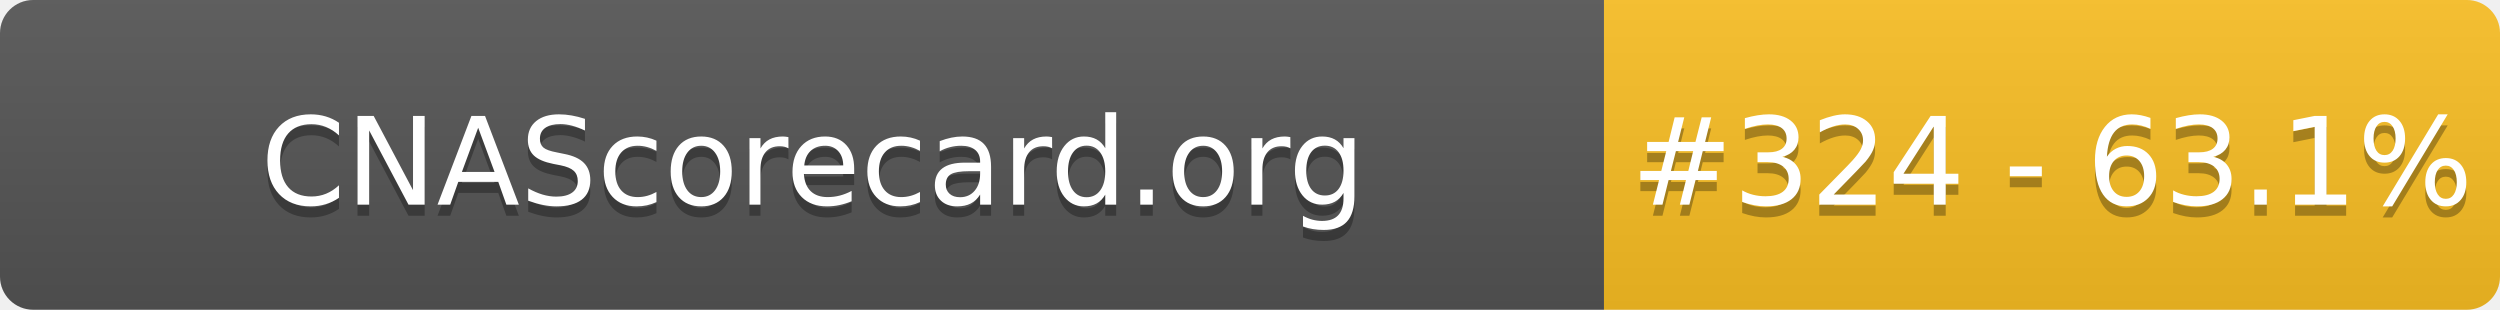
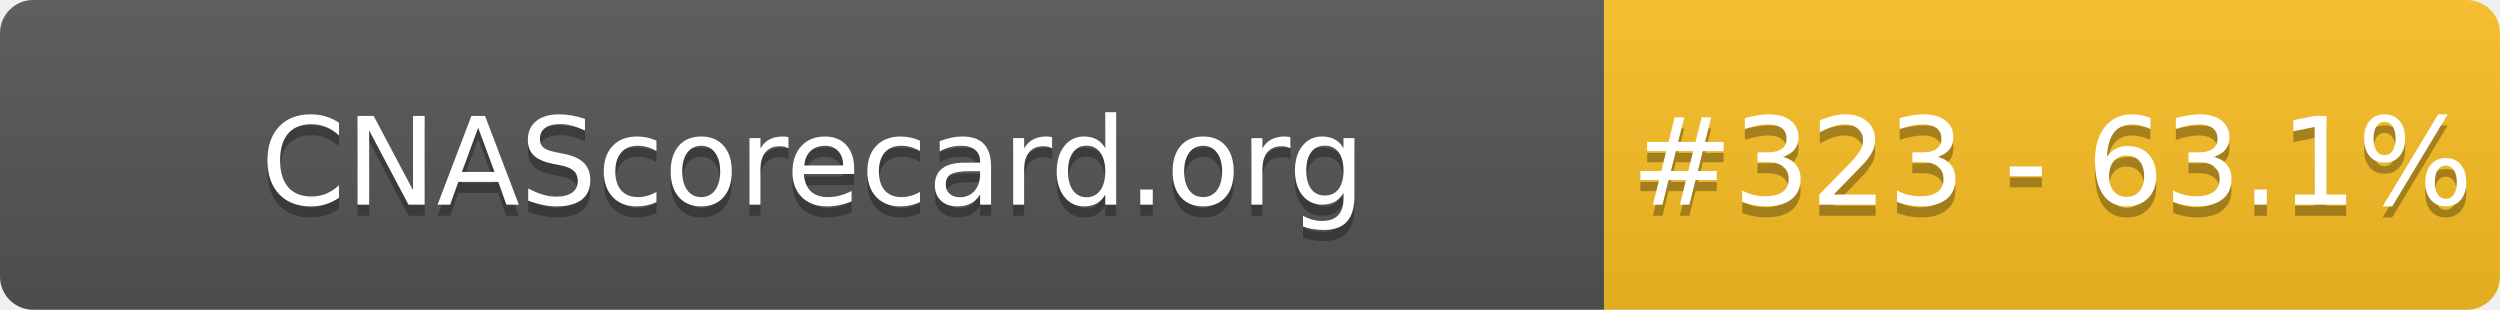
- <svg xmlns="http://www.w3.org/2000/svg" width="226" height="28" role="img" aria-label="CNAScorecard.org: #324 - 63.1%">
+ <svg xmlns="http://www.w3.org/2000/svg" width="226" height="28" role="img" aria-label="CNAScorecard.org: #323 - 63.1%">
  <linearGradient id="s" x2="0" y2="100%">
    <stop offset="0" stop-color="#bbb" stop-opacity=".1" />
    <stop offset="1" stop-opacity=".1" />
  </linearGradient>
  <clipPath id="r">
    <rect width="226" height="28" rx="3" fill="#fff" />
  </clipPath>
  <g clip-path="url(#r)">
    <rect width="145" height="28" fill="#555" />
    <rect x="145" width="81" height="28" fill="#FBBF24" />
    <rect width="226" height="28" fill="url(#s)" />
  </g>
  <g fill="#fff" text-anchor="middle" font-family="Verdana,Geneva,DejaVu Sans,sans-serif" text-rendering="geometricPrecision" font-size="110">
    <text aria-hidden="true" x="735" y="195" fill="#010101" fill-opacity=".3" transform="scale(.1)" textLength="1350">CNAScorecard.org</text>
    <text x="735" y="185" transform="scale(.1)" fill="#fff" textLength="1350">CNAScorecard.org</text>
-     <text aria-hidden="true" x="1855" y="195" fill="#010101" fill-opacity=".3" transform="scale(.1)" textLength="660">#324 - 63.1%</text>
-     <text x="1855" y="185" transform="scale(.1)" fill="#fff" textLength="660">#324 - 63.1%</text>
+     <text aria-hidden="true" x="1855" y="195" fill="#010101" fill-opacity=".3" transform="scale(.1)" textLength="660">#323 - 63.1%</text>
+     <text x="1855" y="185" transform="scale(.1)" fill="#fff" textLength="660">#323 - 63.1%</text>
  </g>
</svg>
